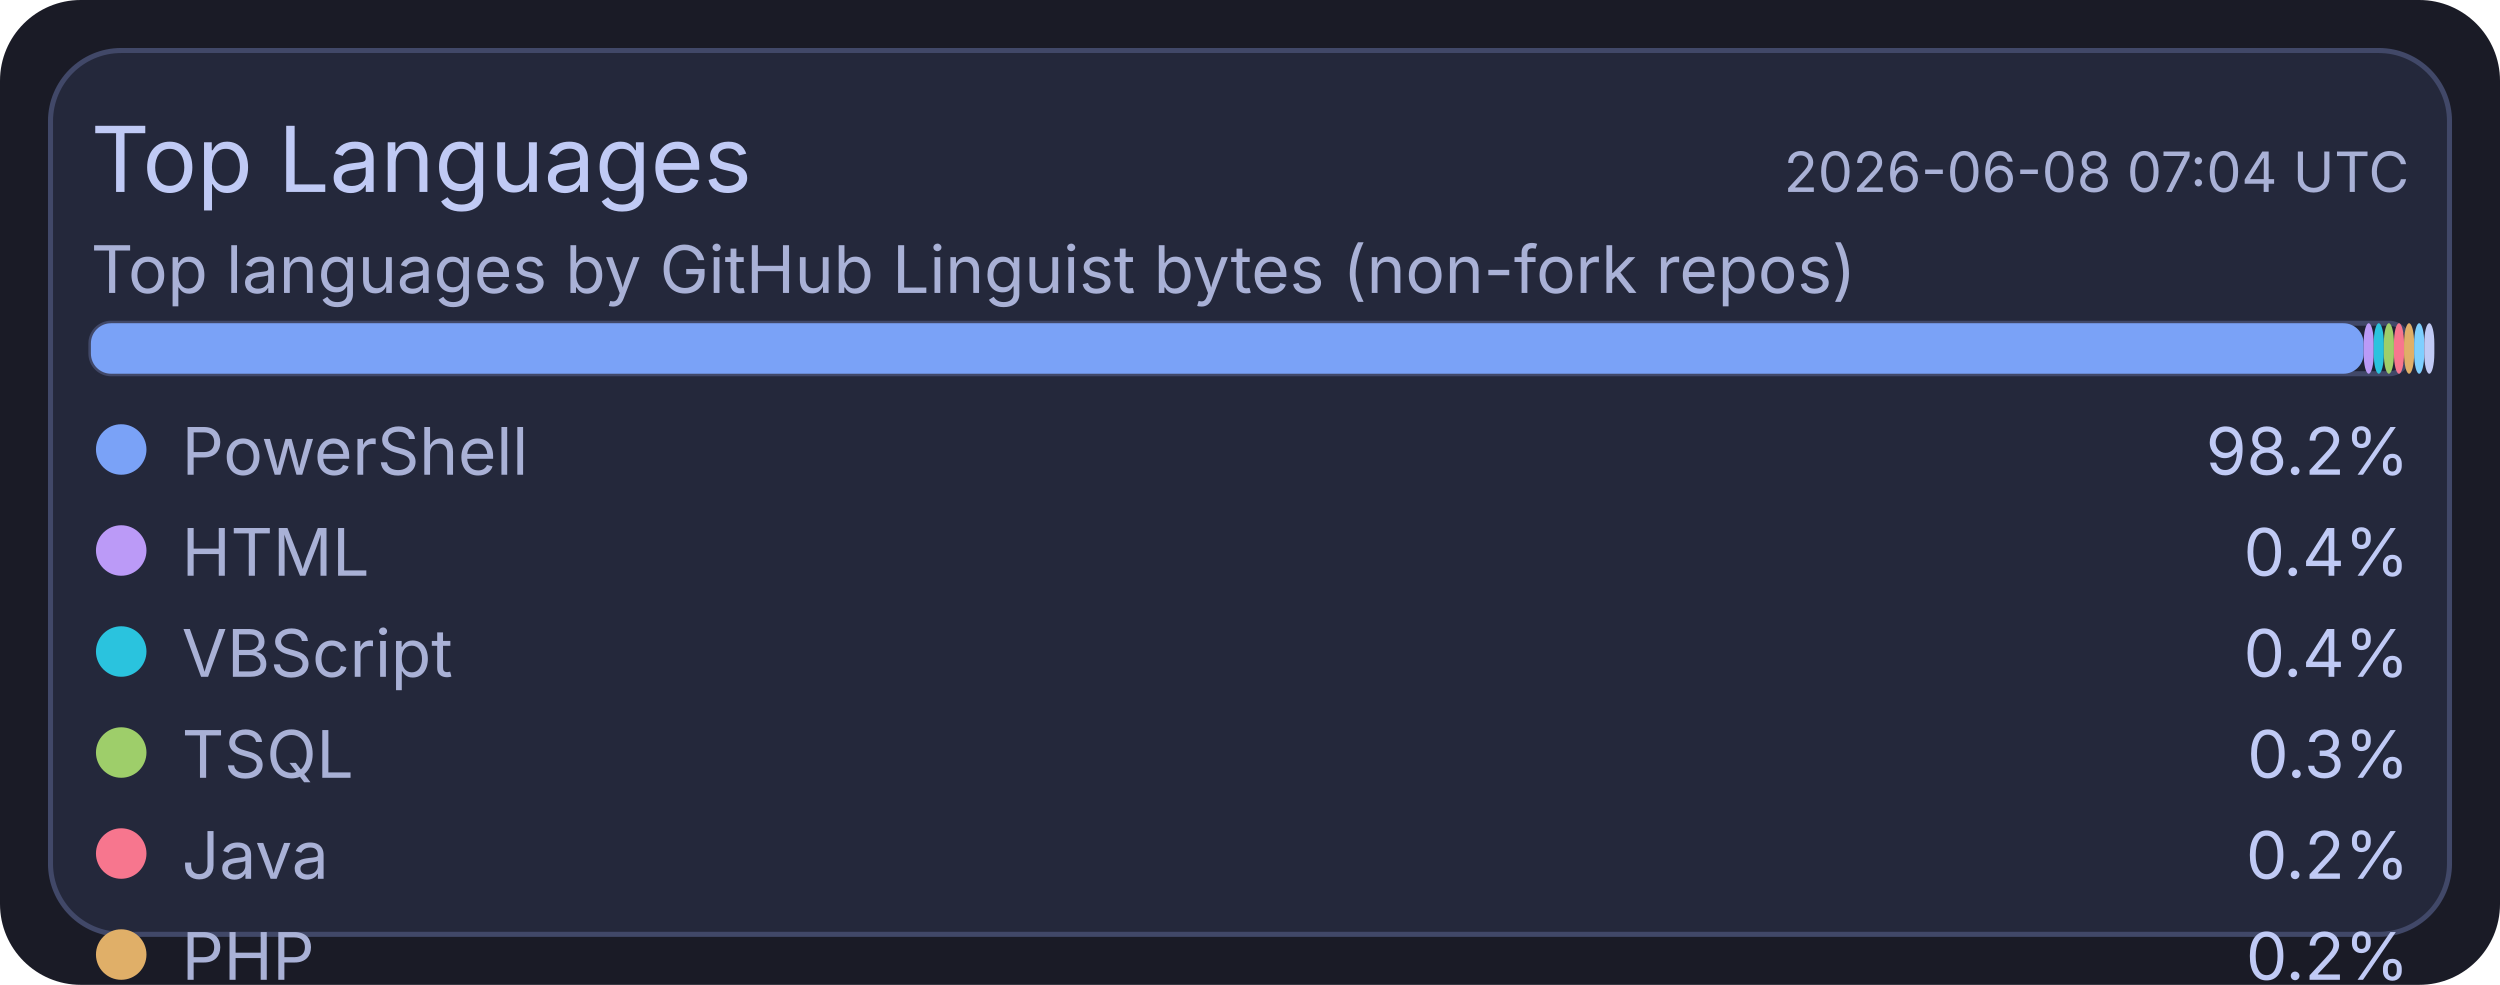
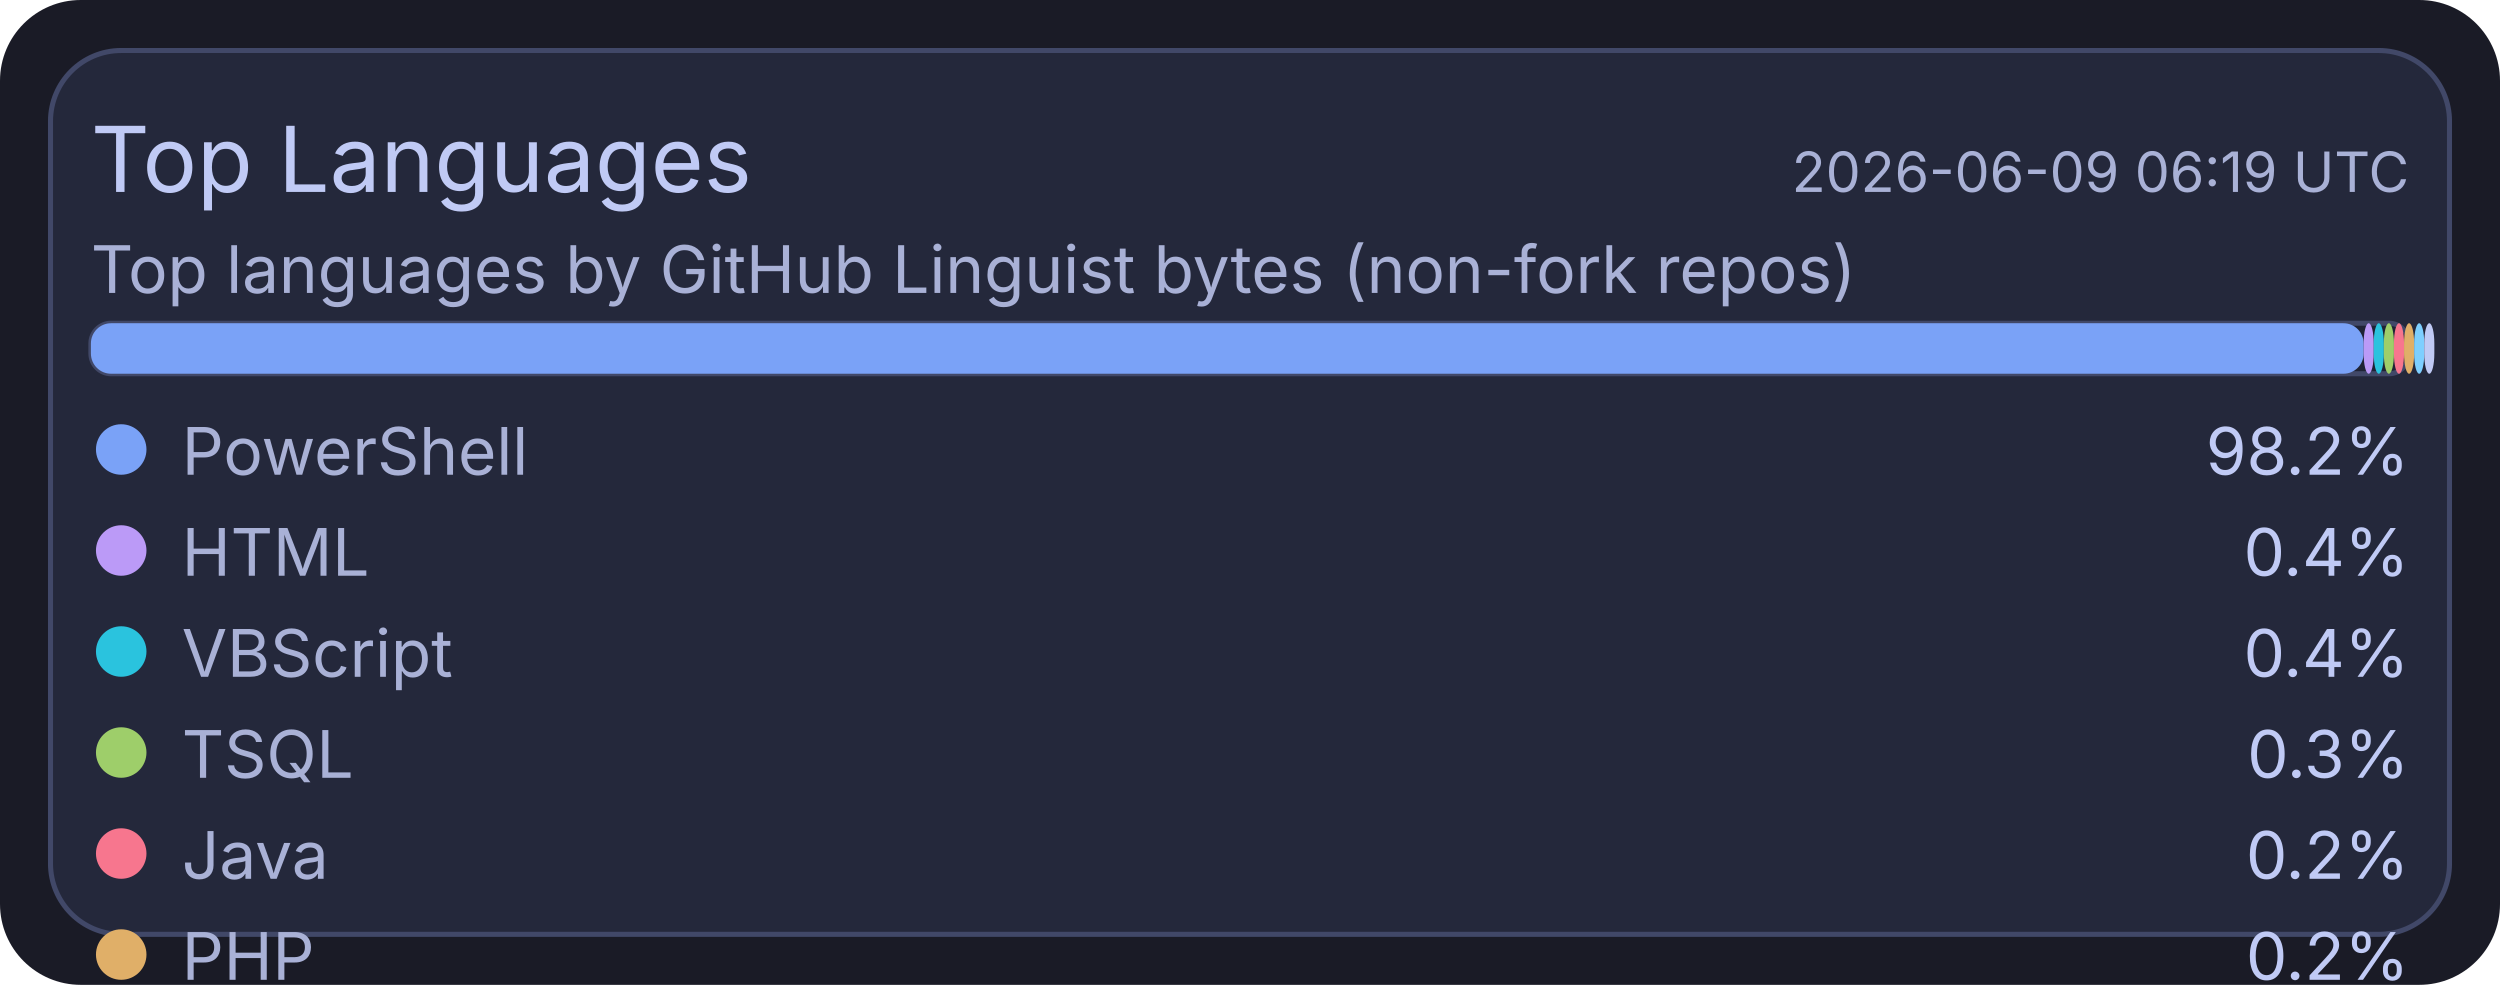
<svg xmlns="http://www.w3.org/2000/svg" width="495" height="195" viewBox="0 0 495 195">
  <rect x="0" y="0" width="495" height="195" rx="16" fill="#1a1b26" />
  <rect x="10" y="10" width="475" height="175" rx="14" fill="#24283b" stroke="#414868" stroke-width="1" />
  <text x="18" y="38" fill="#c0caf5" font-size="18" font-family="ui-sans-serif, system-ui, -apple-system, Segoe UI">Top Languages</text>
-   <text x="477" y="38" text-anchor="end" fill="#a9b1d6" font-size="11" font-family="ui-sans-serif, system-ui, -apple-system, Segoe UI">2026-06-08 07:04 UTC</text>
+   <text x="477" y="38" text-anchor="end" fill="#a9b1d6" font-size="11" font-family="ui-sans-serif, system-ui, -apple-system, Segoe UI">2026-06-09 06:19 UTC</text>
  <text x="18" y="58" fill="#a9b1d6" font-size="13" font-family="ui-sans-serif, system-ui, -apple-system, Segoe UI">Top languages by GitHub Linguist bytes (non-fork repos)</text>
  <rect x="18" y="64" width="459" height="10" rx="4" fill="#1f2335" stroke="#414868" stroke-width="1" />
  <rect x="18" y="64" width="450" height="10" rx="4" fill="#7aa2f7" />
  <rect x="468" y="64" width="2" height="10" rx="4" fill="#bb9af7" />
  <rect x="470" y="64" width="2" height="10" rx="4" fill="#2ac3de" />
  <rect x="472" y="64" width="2" height="10" rx="4" fill="#9ece6a" />
  <rect x="474" y="64" width="2" height="10" rx="4" fill="#f7768e" />
  <rect x="476" y="64" width="2" height="10" rx="4" fill="#e0af68" />
  <rect x="478" y="64" width="2" height="10" rx="4" fill="#7dcfff" />
  <rect x="480" y="64" width="2" height="10" rx="4" fill="#c0caf5" />
  <circle cx="24" cy="89" r="5" fill="#7aa2f7" />
  <text x="36" y="94" fill="#a9b1d6" font-size="13" font-family="ui-sans-serif, system-ui, -apple-system, Segoe UI">PowerShell</text>
  <text x="477" y="94" text-anchor="end" fill="#c0caf5" font-size="13" font-family="ui-sans-serif, system-ui, -apple-system, Segoe UI">98.2%</text>
  <circle cx="24" cy="109" r="5" fill="#bb9af7" />
  <text x="36" y="114" fill="#a9b1d6" font-size="13" font-family="ui-sans-serif, system-ui, -apple-system, Segoe UI">HTML</text>
  <text x="477" y="114" text-anchor="end" fill="#c0caf5" font-size="13" font-family="ui-sans-serif, system-ui, -apple-system, Segoe UI">0.4%</text>
  <circle cx="24" cy="129" r="5" fill="#2ac3de" />
  <text x="36" y="134" fill="#a9b1d6" font-size="13" font-family="ui-sans-serif, system-ui, -apple-system, Segoe UI">VBScript</text>
  <text x="477" y="134" text-anchor="end" fill="#c0caf5" font-size="13" font-family="ui-sans-serif, system-ui, -apple-system, Segoe UI">0.4%</text>
  <circle cx="24" cy="149" r="5" fill="#9ece6a" />
  <text x="36" y="154" fill="#a9b1d6" font-size="13" font-family="ui-sans-serif, system-ui, -apple-system, Segoe UI">TSQL</text>
  <text x="477" y="154" text-anchor="end" fill="#c0caf5" font-size="13" font-family="ui-sans-serif, system-ui, -apple-system, Segoe UI">0.3%</text>
  <circle cx="24" cy="169" r="5" fill="#f7768e" />
  <text x="36" y="174" fill="#a9b1d6" font-size="13" font-family="ui-sans-serif, system-ui, -apple-system, Segoe UI">Java</text>
  <text x="477" y="174" text-anchor="end" fill="#c0caf5" font-size="13" font-family="ui-sans-serif, system-ui, -apple-system, Segoe UI">0.2%</text>
  <circle cx="24" cy="189" r="5" fill="#e0af68" />
  <text x="36" y="194" fill="#a9b1d6" font-size="13" font-family="ui-sans-serif, system-ui, -apple-system, Segoe UI">PHP</text>
  <text x="477" y="194" text-anchor="end" fill="#c0caf5" font-size="13" font-family="ui-sans-serif, system-ui, -apple-system, Segoe UI">0.2%</text>
  <circle cx="24" cy="209" r="5" fill="#7dcfff" />
  <text x="36" y="214" fill="#a9b1d6" font-size="13" font-family="ui-sans-serif, system-ui, -apple-system, Segoe UI">C#</text>
  <text x="477" y="214" text-anchor="end" fill="#c0caf5" font-size="13" font-family="ui-sans-serif, system-ui, -apple-system, Segoe UI">0.2%</text>
  <circle cx="24" cy="229" r="5" fill="#c0caf5" />
  <text x="36" y="234" fill="#a9b1d6" font-size="13" font-family="ui-sans-serif, system-ui, -apple-system, Segoe UI">Python</text>
  <text x="477" y="234" text-anchor="end" fill="#c0caf5" font-size="13" font-family="ui-sans-serif, system-ui, -apple-system, Segoe UI">0.1%</text>
</svg>
